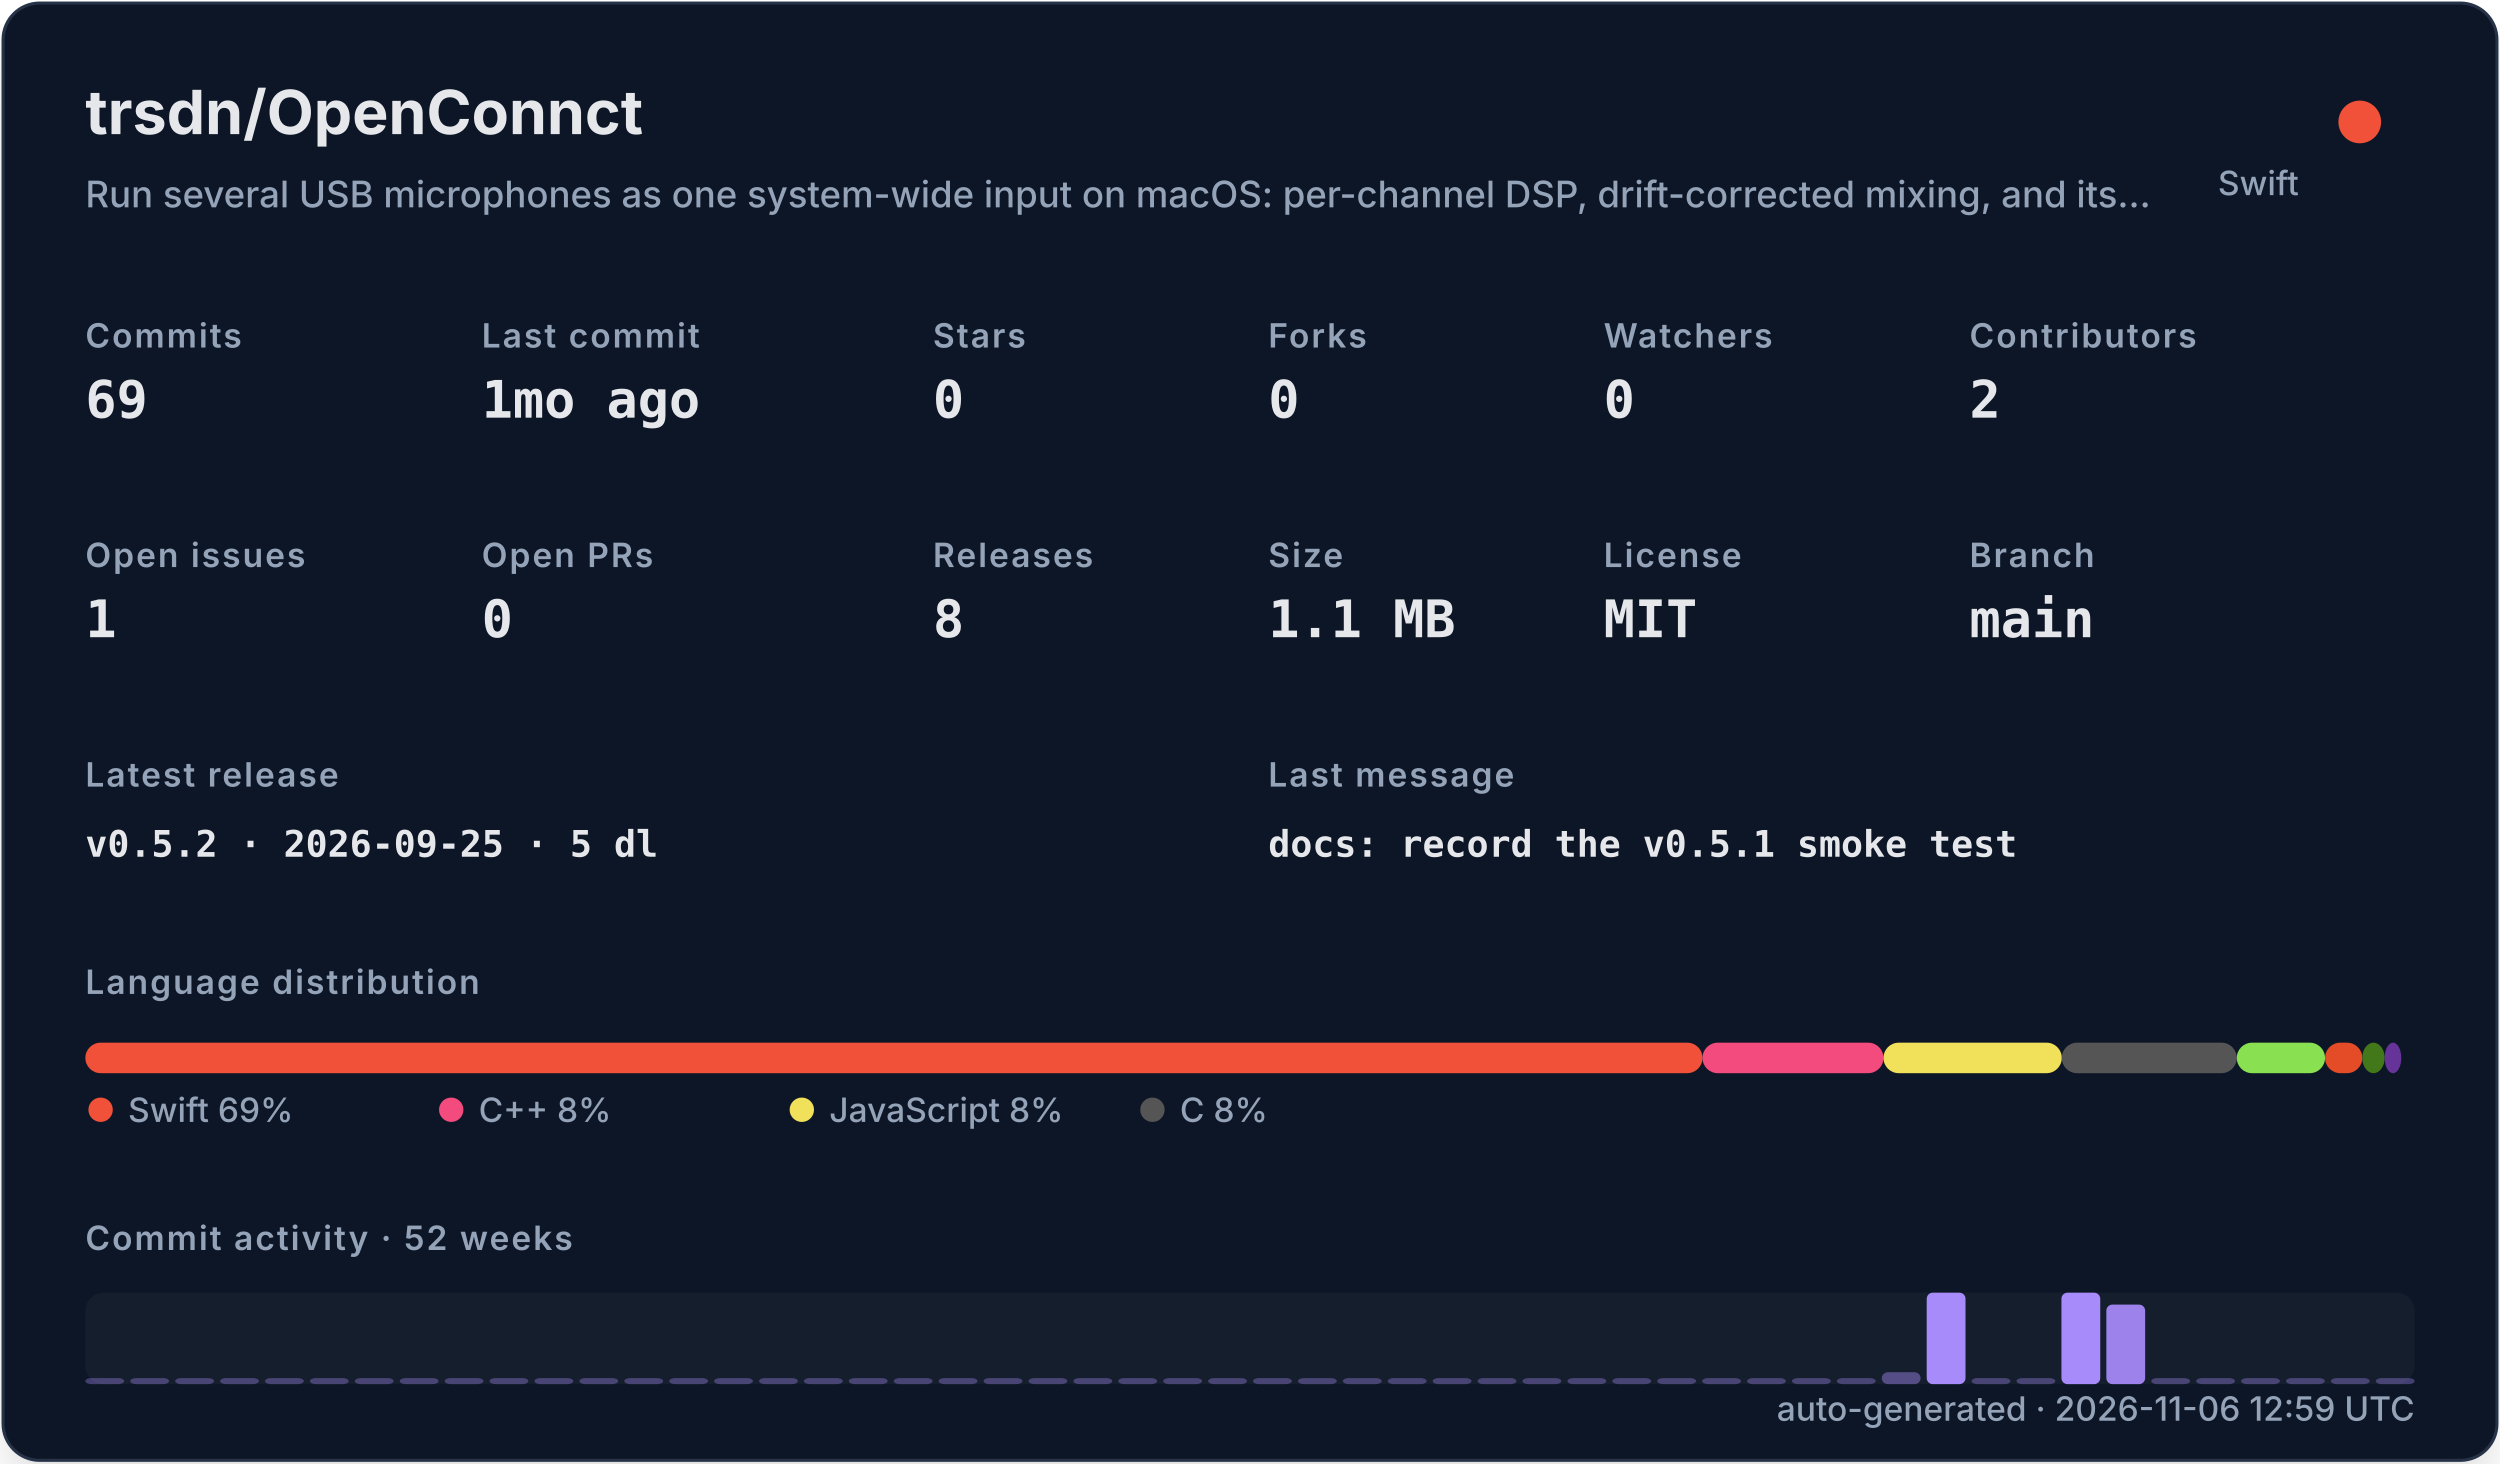
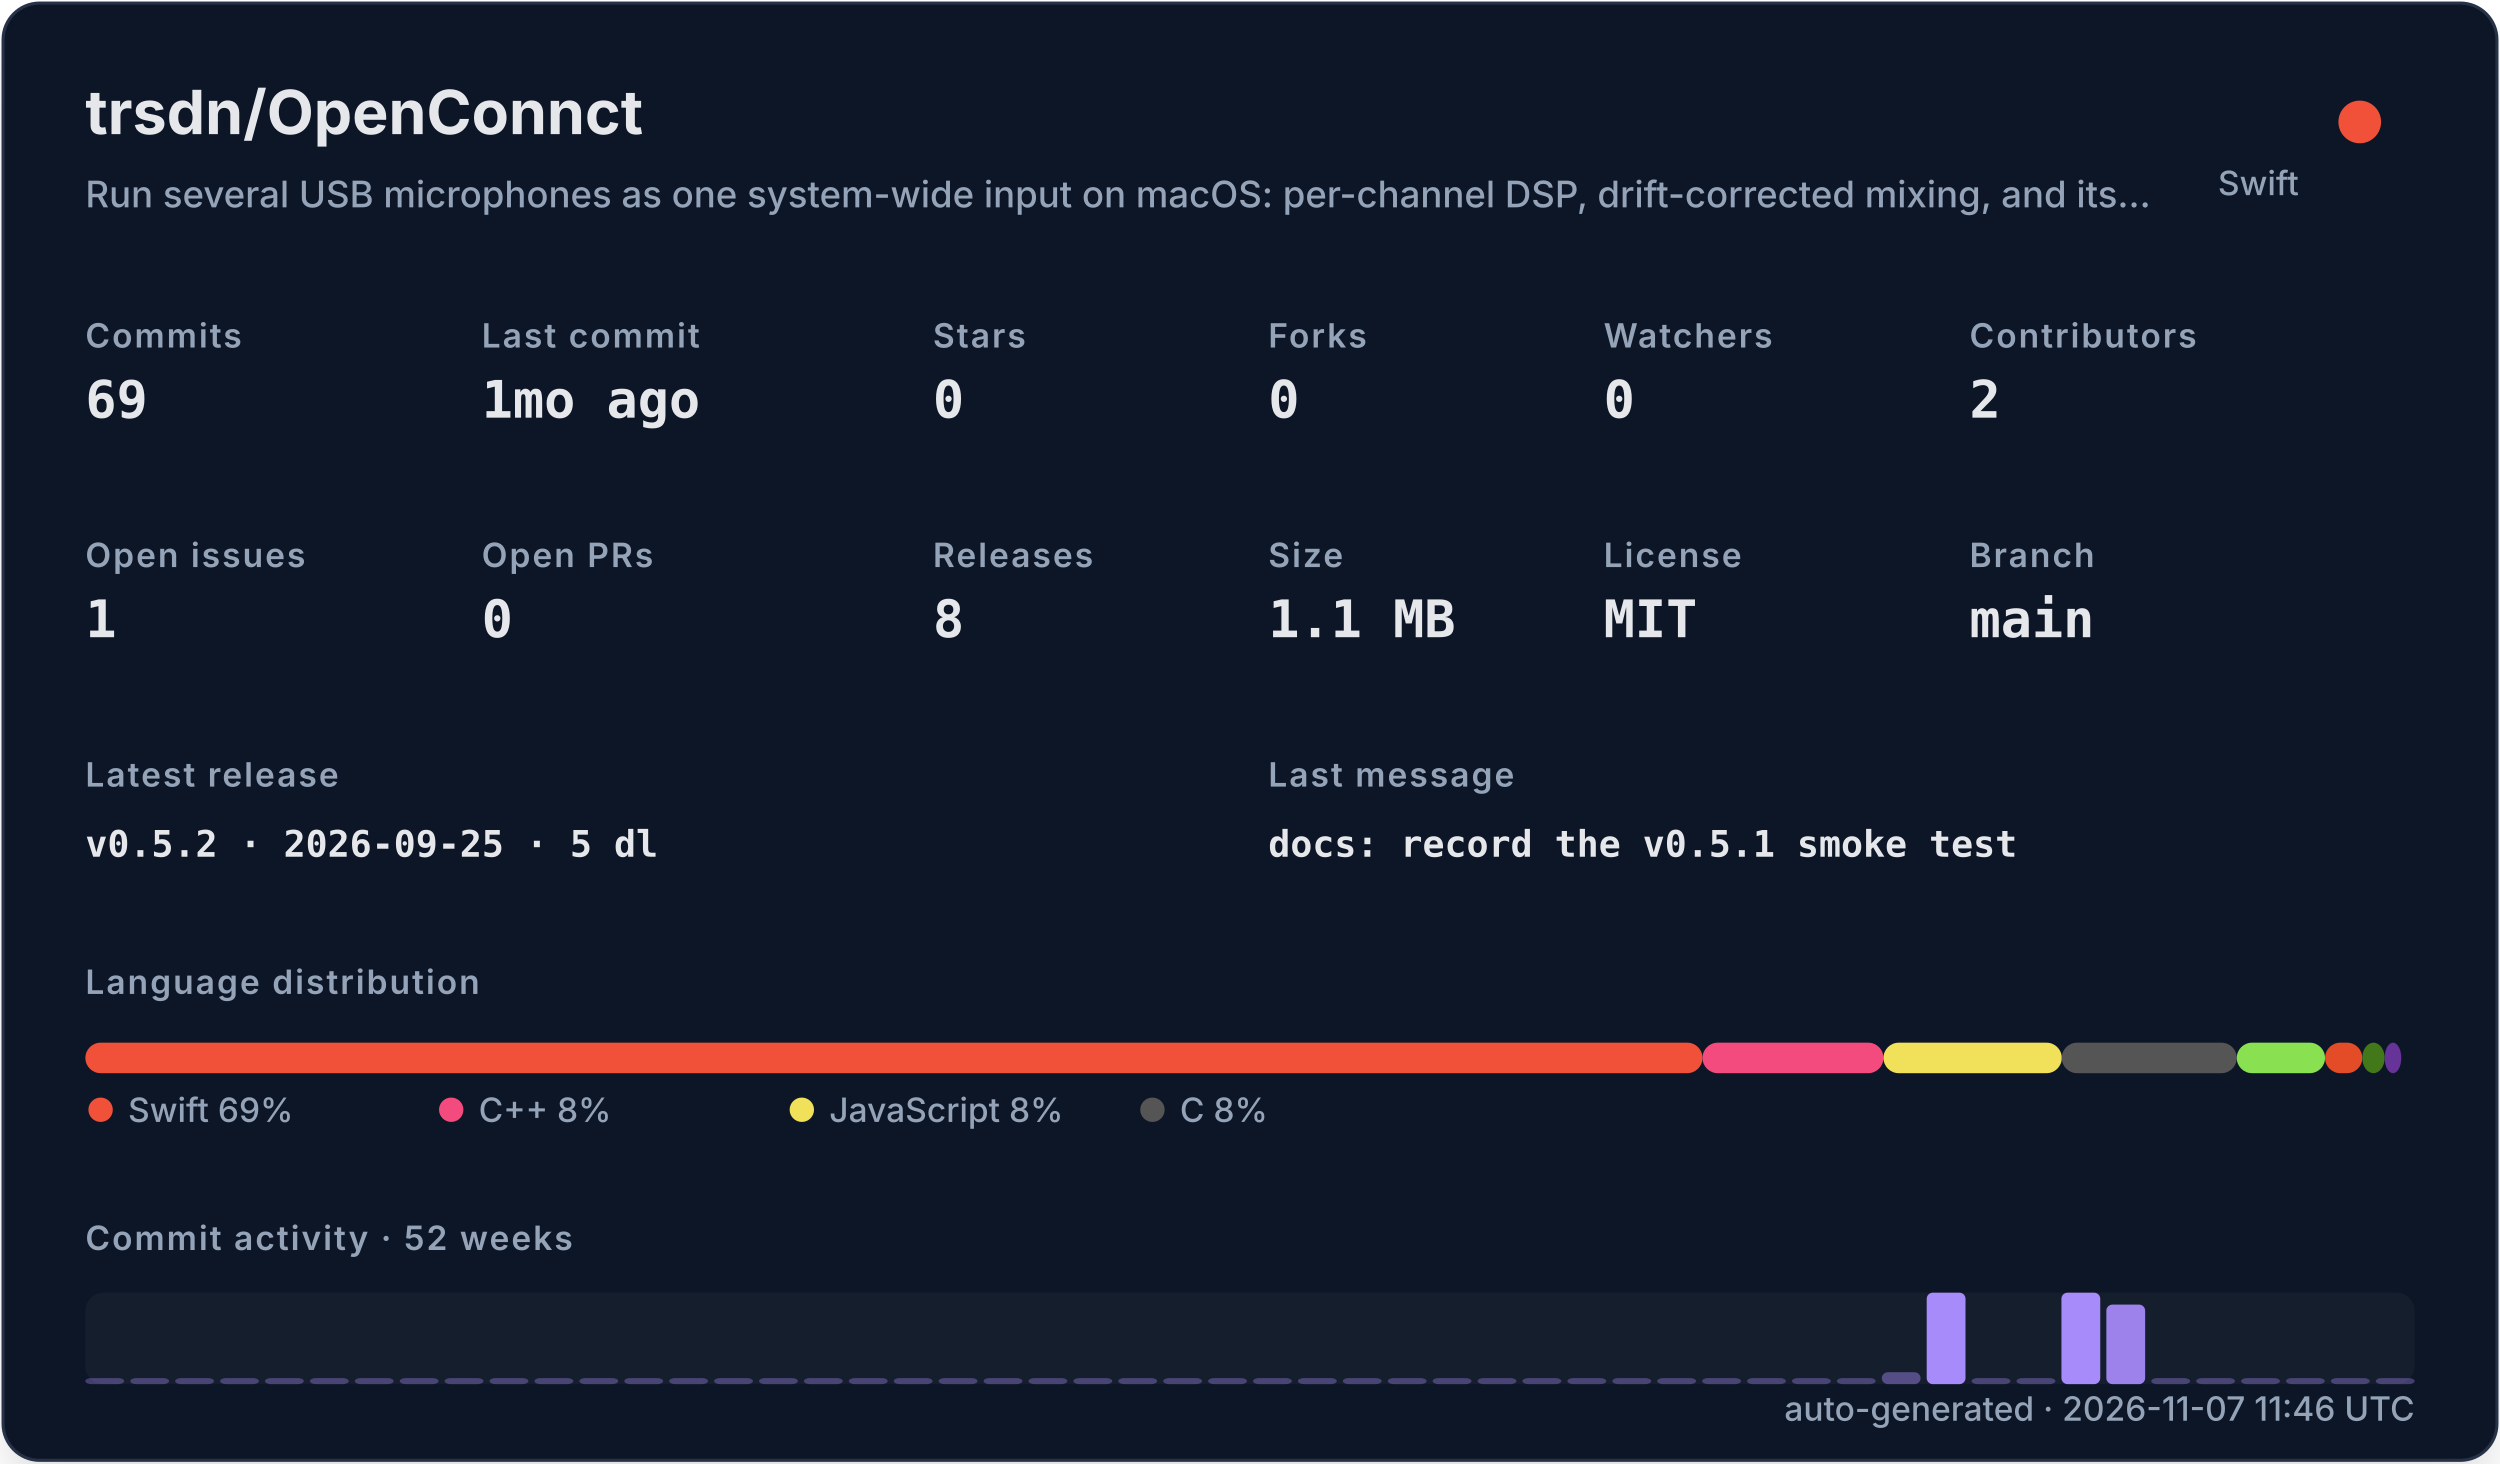
<svg xmlns="http://www.w3.org/2000/svg" width="820" height="480" viewBox="0 0 820 480" role="img">
  <defs>
    <filter id="shadow" x="-10%" y="-10%" width="120%" height="120%">
      <feDropShadow dx="0" dy="8" stdDeviation="10" flood-color="#000000" flood-opacity="0.16" />
    </filter>
    <style>
    .title { font: 700 20px -apple-system,BlinkMacSystemFont,"Segoe UI",sans-serif; fill: #e5e7eb; }
    .subtitle { font: 500 12px -apple-system,BlinkMacSystemFont,"Segoe UI",sans-serif; fill: #94a3b8; }
    .label { font: 600 11px -apple-system,BlinkMacSystemFont,"Segoe UI",sans-serif; fill: #94a3b8; text-transform: uppercase; letter-spacing: .06em; }
    .value { font: 700 17px ui-monospace,SFMono-Regular,Menlo,monospace; fill: #e5e7eb; }
    .small { font: 500 11px -apple-system,BlinkMacSystemFont,"Segoe UI",sans-serif; fill: #94a3b8; }
    .tiny { font: 500 10px -apple-system,BlinkMacSystemFont,"Segoe UI",sans-serif; fill: #94a3b8; }
    .mono { font: 650 12px ui-monospace,SFMono-Regular,Menlo,monospace; fill: #e5e7eb; }
  </style>
  </defs>
  <rect x="1" y="1" width="818" height="478" rx="12" fill="#111827" stroke="#263247" filter="url(#shadow)" />
  <text x="28" y="44" class="title">trsdn/OpenConnct</text>
  <text x="28" y="68" class="subtitle">Run several USB microphones as one system-wide input on macOS: per-channel DSP, drift-corrected mixing, and its…</text>
  <circle cx="774" cy="40" r="7" fill="#F05138" />
  <text x="754" y="64" text-anchor="end" class="small">Swift</text>
  <text x="28" y="114" class="label">Commits</text>
  <text x="28" y="137" class="value">69</text>
  <text x="158" y="114" class="label">Last commit</text>
  <text x="158" y="137" class="value">1mo ago</text>
  <text x="306" y="114" class="label">Stars</text>
  <text x="306" y="137" class="value">0</text>
  <text x="416" y="114" class="label">Forks</text>
  <text x="416" y="137" class="value">0</text>
  <text x="526" y="114" class="label">Watchers</text>
  <text x="526" y="137" class="value">0</text>
  <text x="646" y="114" class="label">Contributors</text>
  <text x="646" y="137" class="value">2</text>
  <text x="28" y="186" class="label">Open issues</text>
  <text x="28" y="209" class="value">1</text>
  <text x="158" y="186" class="label">Open PRs</text>
  <text x="158" y="209" class="value">0</text>
  <text x="306" y="186" class="label">Releases</text>
  <text x="306" y="209" class="value">8</text>
  <text x="416" y="186" class="label">Size</text>
  <text x="416" y="209" class="value">1.1 MB</text>
  <text x="526" y="186" class="label">License</text>
  <text x="526" y="209" class="value">MIT</text>
  <text x="646" y="186" class="label">Branch</text>
  <text x="646" y="209" class="value">main</text>
  <text x="28" y="258" class="label">Latest release</text>
  <text x="28" y="281" class="mono">v0.5.2 · 2026-09-25 · 5 dl</text>
  <text x="416" y="258" class="label">Last message</text>
  <text x="416" y="281" class="mono">docs: record the v0.5.1 smoke test</text>
  <text x="28" y="326" class="label">Language distribution</text>
  <rect x="28.00" y="342" width="530.42" height="10" rx="5" fill="#F05138" />
  <rect x="558.42" y="342" width="59.36" height="10" rx="5" fill="#f34b7d" />
  <rect x="617.78" y="342" width="58.49" height="10" rx="5" fill="#f1e05a" />
  <rect x="676.27" y="342" width="57.38" height="10" rx="5" fill="#555555" />
  <rect x="733.66" y="342" width="28.95" height="10" rx="5" fill="#89e051" />
  <rect x="762.61" y="342" width="12.22" height="10" rx="5" fill="#e34c26" />
  <rect x="774.83" y="342" width="7.34" height="10" rx="5" fill="#427819" />
  <rect x="782.17" y="342" width="5.45" height="10" rx="5" fill="#663399" />
  <circle cx="33" cy="364" r="4" fill="#F05138" />
  <text x="42" y="368" class="small">Swift 69%</text>
  <circle cx="148" cy="364" r="4" fill="#f34b7d" />
  <text x="157" y="368" class="small">C++ 8%</text>
  <circle cx="263" cy="364" r="4" fill="#f1e05a" />
  <text x="272" y="368" class="small">JavaScript 8%</text>
  <circle cx="378" cy="364" r="4" fill="#555555" />
  <text x="387" y="368" class="small">C 8%</text>
  <text x="28" y="410" class="label">Commit activity · 52 weeks</text>
  <rect x="28" y="424" width="764" height="30" rx="6" fill="#1f2937" opacity=".42" />
  <rect x="28.00" y="452.00" width="12.73" height="2.00" rx="2" fill="#a78bfa" opacity="0.35" />
  <rect x="42.73" y="452.00" width="12.73" height="2.00" rx="2" fill="#a78bfa" opacity="0.35" />
  <rect x="57.46" y="452.00" width="12.73" height="2.00" rx="2" fill="#a78bfa" opacity="0.35" />
  <rect x="72.19" y="452.00" width="12.73" height="2.00" rx="2" fill="#a78bfa" opacity="0.35" />
  <rect x="86.92" y="452.00" width="12.73" height="2.00" rx="2" fill="#a78bfa" opacity="0.35" />
  <rect x="101.65" y="452.00" width="12.73" height="2.00" rx="2" fill="#a78bfa" opacity="0.35" />
  <rect x="116.38" y="452.00" width="12.73" height="2.00" rx="2" fill="#a78bfa" opacity="0.35" />
  <rect x="131.12" y="452.00" width="12.73" height="2.00" rx="2" fill="#a78bfa" opacity="0.35" />
  <rect x="145.85" y="452.00" width="12.73" height="2.00" rx="2" fill="#a78bfa" opacity="0.35" />
  <rect x="160.58" y="452.00" width="12.73" height="2.00" rx="2" fill="#a78bfa" opacity="0.35" />
  <rect x="175.31" y="452.00" width="12.73" height="2.00" rx="2" fill="#a78bfa" opacity="0.35" />
  <rect x="190.04" y="452.00" width="12.73" height="2.00" rx="2" fill="#a78bfa" opacity="0.35" />
  <rect x="204.77" y="452.00" width="12.73" height="2.00" rx="2" fill="#a78bfa" opacity="0.35" />
  <rect x="219.50" y="452.00" width="12.73" height="2.00" rx="2" fill="#a78bfa" opacity="0.35" />
  <rect x="234.23" y="452.00" width="12.73" height="2.00" rx="2" fill="#a78bfa" opacity="0.35" />
  <rect x="248.96" y="452.00" width="12.73" height="2.00" rx="2" fill="#a78bfa" opacity="0.35" />
  <rect x="263.69" y="452.00" width="12.73" height="2.00" rx="2" fill="#a78bfa" opacity="0.35" />
  <rect x="278.42" y="452.00" width="12.73" height="2.00" rx="2" fill="#a78bfa" opacity="0.35" />
  <rect x="293.15" y="452.00" width="12.73" height="2.00" rx="2" fill="#a78bfa" opacity="0.35" />
  <rect x="307.88" y="452.00" width="12.73" height="2.00" rx="2" fill="#a78bfa" opacity="0.35" />
  <rect x="322.62" y="452.00" width="12.73" height="2.00" rx="2" fill="#a78bfa" opacity="0.35" />
  <rect x="337.35" y="452.00" width="12.73" height="2.00" rx="2" fill="#a78bfa" opacity="0.35" />
  <rect x="352.08" y="452.00" width="12.73" height="2.00" rx="2" fill="#a78bfa" opacity="0.35" />
  <rect x="366.81" y="452.00" width="12.73" height="2.00" rx="2" fill="#a78bfa" opacity="0.35" />
  <rect x="381.54" y="452.00" width="12.73" height="2.00" rx="2" fill="#a78bfa" opacity="0.35" />
  <rect x="396.27" y="452.00" width="12.73" height="2.00" rx="2" fill="#a78bfa" opacity="0.35" />
  <rect x="411.00" y="452.00" width="12.73" height="2.00" rx="2" fill="#a78bfa" opacity="0.35" />
  <rect x="425.73" y="452.00" width="12.73" height="2.00" rx="2" fill="#a78bfa" opacity="0.35" />
  <rect x="440.46" y="452.00" width="12.73" height="2.00" rx="2" fill="#a78bfa" opacity="0.35" />
  <rect x="455.19" y="452.00" width="12.73" height="2.00" rx="2" fill="#a78bfa" opacity="0.35" />
  <rect x="469.92" y="452.00" width="12.73" height="2.00" rx="2" fill="#a78bfa" opacity="0.35" />
  <rect x="484.65" y="452.00" width="12.73" height="2.00" rx="2" fill="#a78bfa" opacity="0.35" />
  <rect x="499.38" y="452.00" width="12.73" height="2.00" rx="2" fill="#a78bfa" opacity="0.35" />
  <rect x="514.12" y="452.00" width="12.73" height="2.00" rx="2" fill="#a78bfa" opacity="0.35" />
  <rect x="528.85" y="452.00" width="12.73" height="2.00" rx="2" fill="#a78bfa" opacity="0.35" />
  <rect x="543.58" y="452.00" width="12.73" height="2.00" rx="2" fill="#a78bfa" opacity="0.35" />
  <rect x="558.31" y="452.00" width="12.73" height="2.00" rx="2" fill="#a78bfa" opacity="0.35" />
  <rect x="573.04" y="452.00" width="12.73" height="2.00" rx="2" fill="#a78bfa" opacity="0.35" />
  <rect x="587.77" y="452.00" width="12.73" height="2.00" rx="2" fill="#a78bfa" opacity="0.35" />
  <rect x="602.50" y="452.00" width="12.73" height="2.00" rx="2" fill="#a78bfa" opacity="0.35" />
  <rect x="617.23" y="450.09" width="12.73" height="3.91" rx="2" fill="#a78bfa" opacity="0.43" />
  <rect x="631.96" y="424.00" width="12.73" height="30.00" rx="2" fill="#a78bfa" opacity="1.00" />
  <rect x="646.69" y="452.00" width="12.73" height="2.00" rx="2" fill="#a78bfa" opacity="0.35" />
  <rect x="661.42" y="452.00" width="12.73" height="2.00" rx="2" fill="#a78bfa" opacity="0.35" />
  <rect x="676.15" y="424.00" width="12.73" height="30.00" rx="2" fill="#a78bfa" opacity="1.00" />
  <rect x="690.88" y="427.91" width="12.73" height="26.09" rx="2" fill="#a78bfa" opacity="0.92" />
  <rect x="705.62" y="452.00" width="12.73" height="2.00" rx="2" fill="#a78bfa" opacity="0.35" />
  <rect x="720.35" y="452.00" width="12.73" height="2.00" rx="2" fill="#a78bfa" opacity="0.35" />
  <rect x="735.08" y="452.00" width="12.73" height="2.00" rx="2" fill="#a78bfa" opacity="0.35" />
  <rect x="749.81" y="452.00" width="12.73" height="2.00" rx="2" fill="#a78bfa" opacity="0.35" />
  <rect x="764.54" y="452.00" width="12.73" height="2.00" rx="2" fill="#a78bfa" opacity="0.35" />
  <rect x="779.27" y="452.00" width="12.73" height="2.00" rx="2" fill="#a78bfa" opacity="0.35" />
-   <text x="792" y="466" text-anchor="end" class="small">auto-generated · 2026-11-06 12:59 UTC</text>
+   <text x="792" y="466" text-anchor="end" class="small">auto-generated · 2026-11-07 11:46 UTC</text>
</svg>
